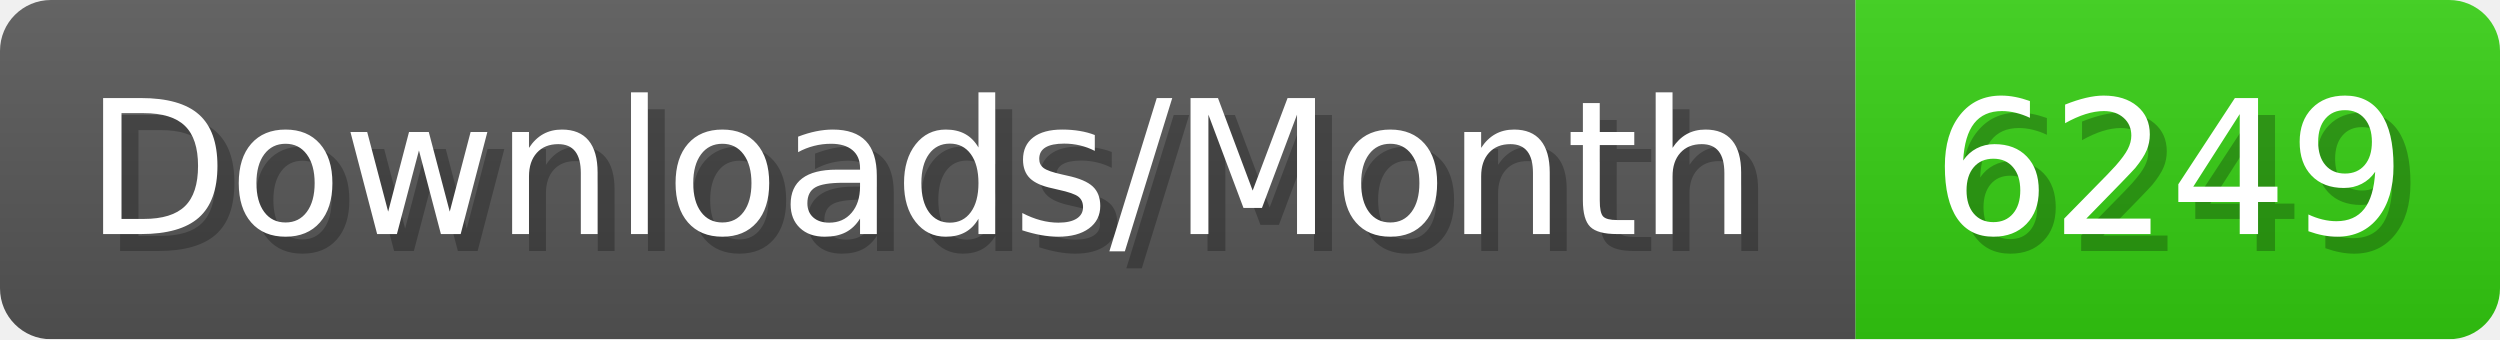
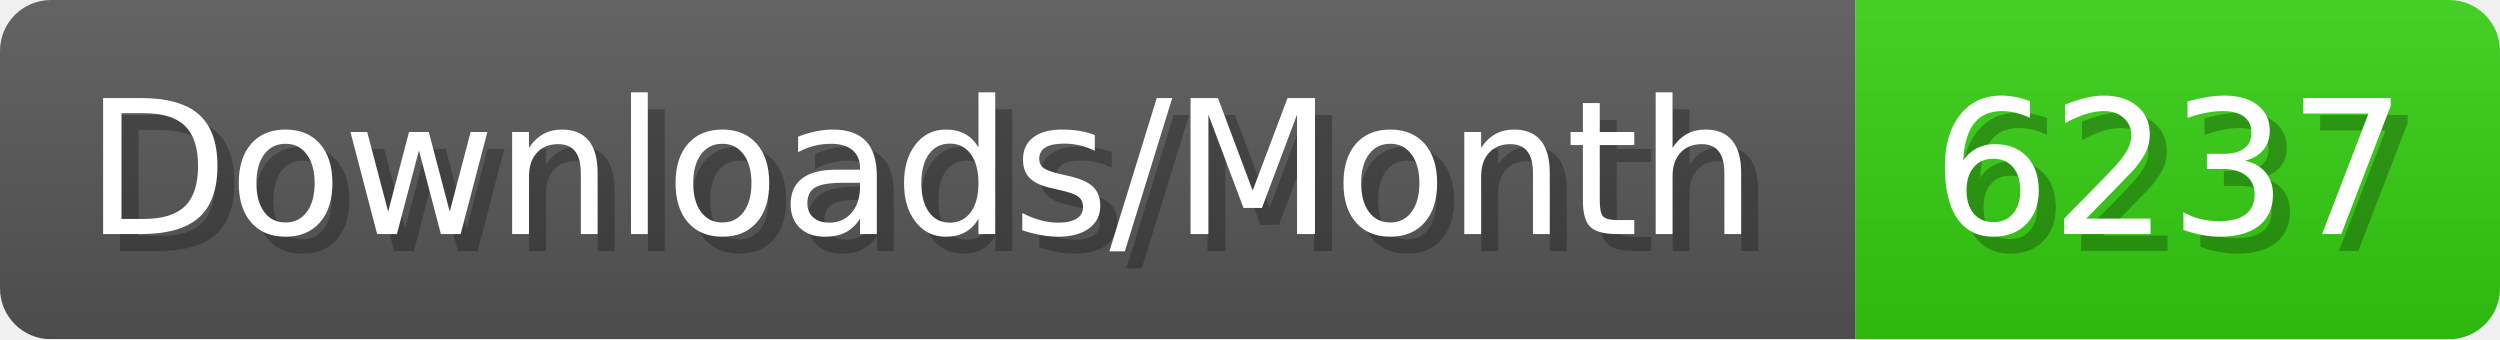
- <svg xmlns="http://www.w3.org/2000/svg" width="147.4" height="20" viewBox="0 0 1474 200" role="img" aria-label="Downloads/Month: 6249">
+ <svg xmlns="http://www.w3.org/2000/svg" width="147.4" height="20" viewBox="0 0 1474 200" role="img" aria-label="Downloads/Month: 6237">
  <linearGradient id="YlXUI" x2="0" y2="100%">
    <stop offset="0" stop-opacity=".1" stop-color="#EEE" />
    <stop offset="1" stop-opacity=".1" />
  </linearGradient>
  <mask id="JHhop">
    <rect width="1474" height="200" rx="30" fill="#FFF" />
  </mask>
  <g mask="url(#JHhop)">
    <rect width="1094" height="200" fill="#555" />
    <rect width="380" height="200" fill="#3C1" x="1094" />
    <rect width="1474" height="200" fill="url(#YlXUI)" />
  </g>
  <g aria-hidden="true" fill="#fff" text-anchor="start" font-family="Verdana,DejaVu Sans,sans-serif" font-size="110">
    <text x="60" y="148" textLength="994" fill="#000" opacity="0.25">Downloads/Month</text>
    <text x="50" y="138" textLength="994">Downloads/Month</text>
-     <text x="1149" y="148" textLength="280" fill="#000" opacity="0.25">6249</text>
-     <text x="1139" y="138" textLength="280">6249</text>
+     <text x="1149" y="148" textLength="280" fill="#000" opacity="0.25">6237</text>
+     <text x="1139" y="138" textLength="280">6237</text>
  </g>
</svg>
